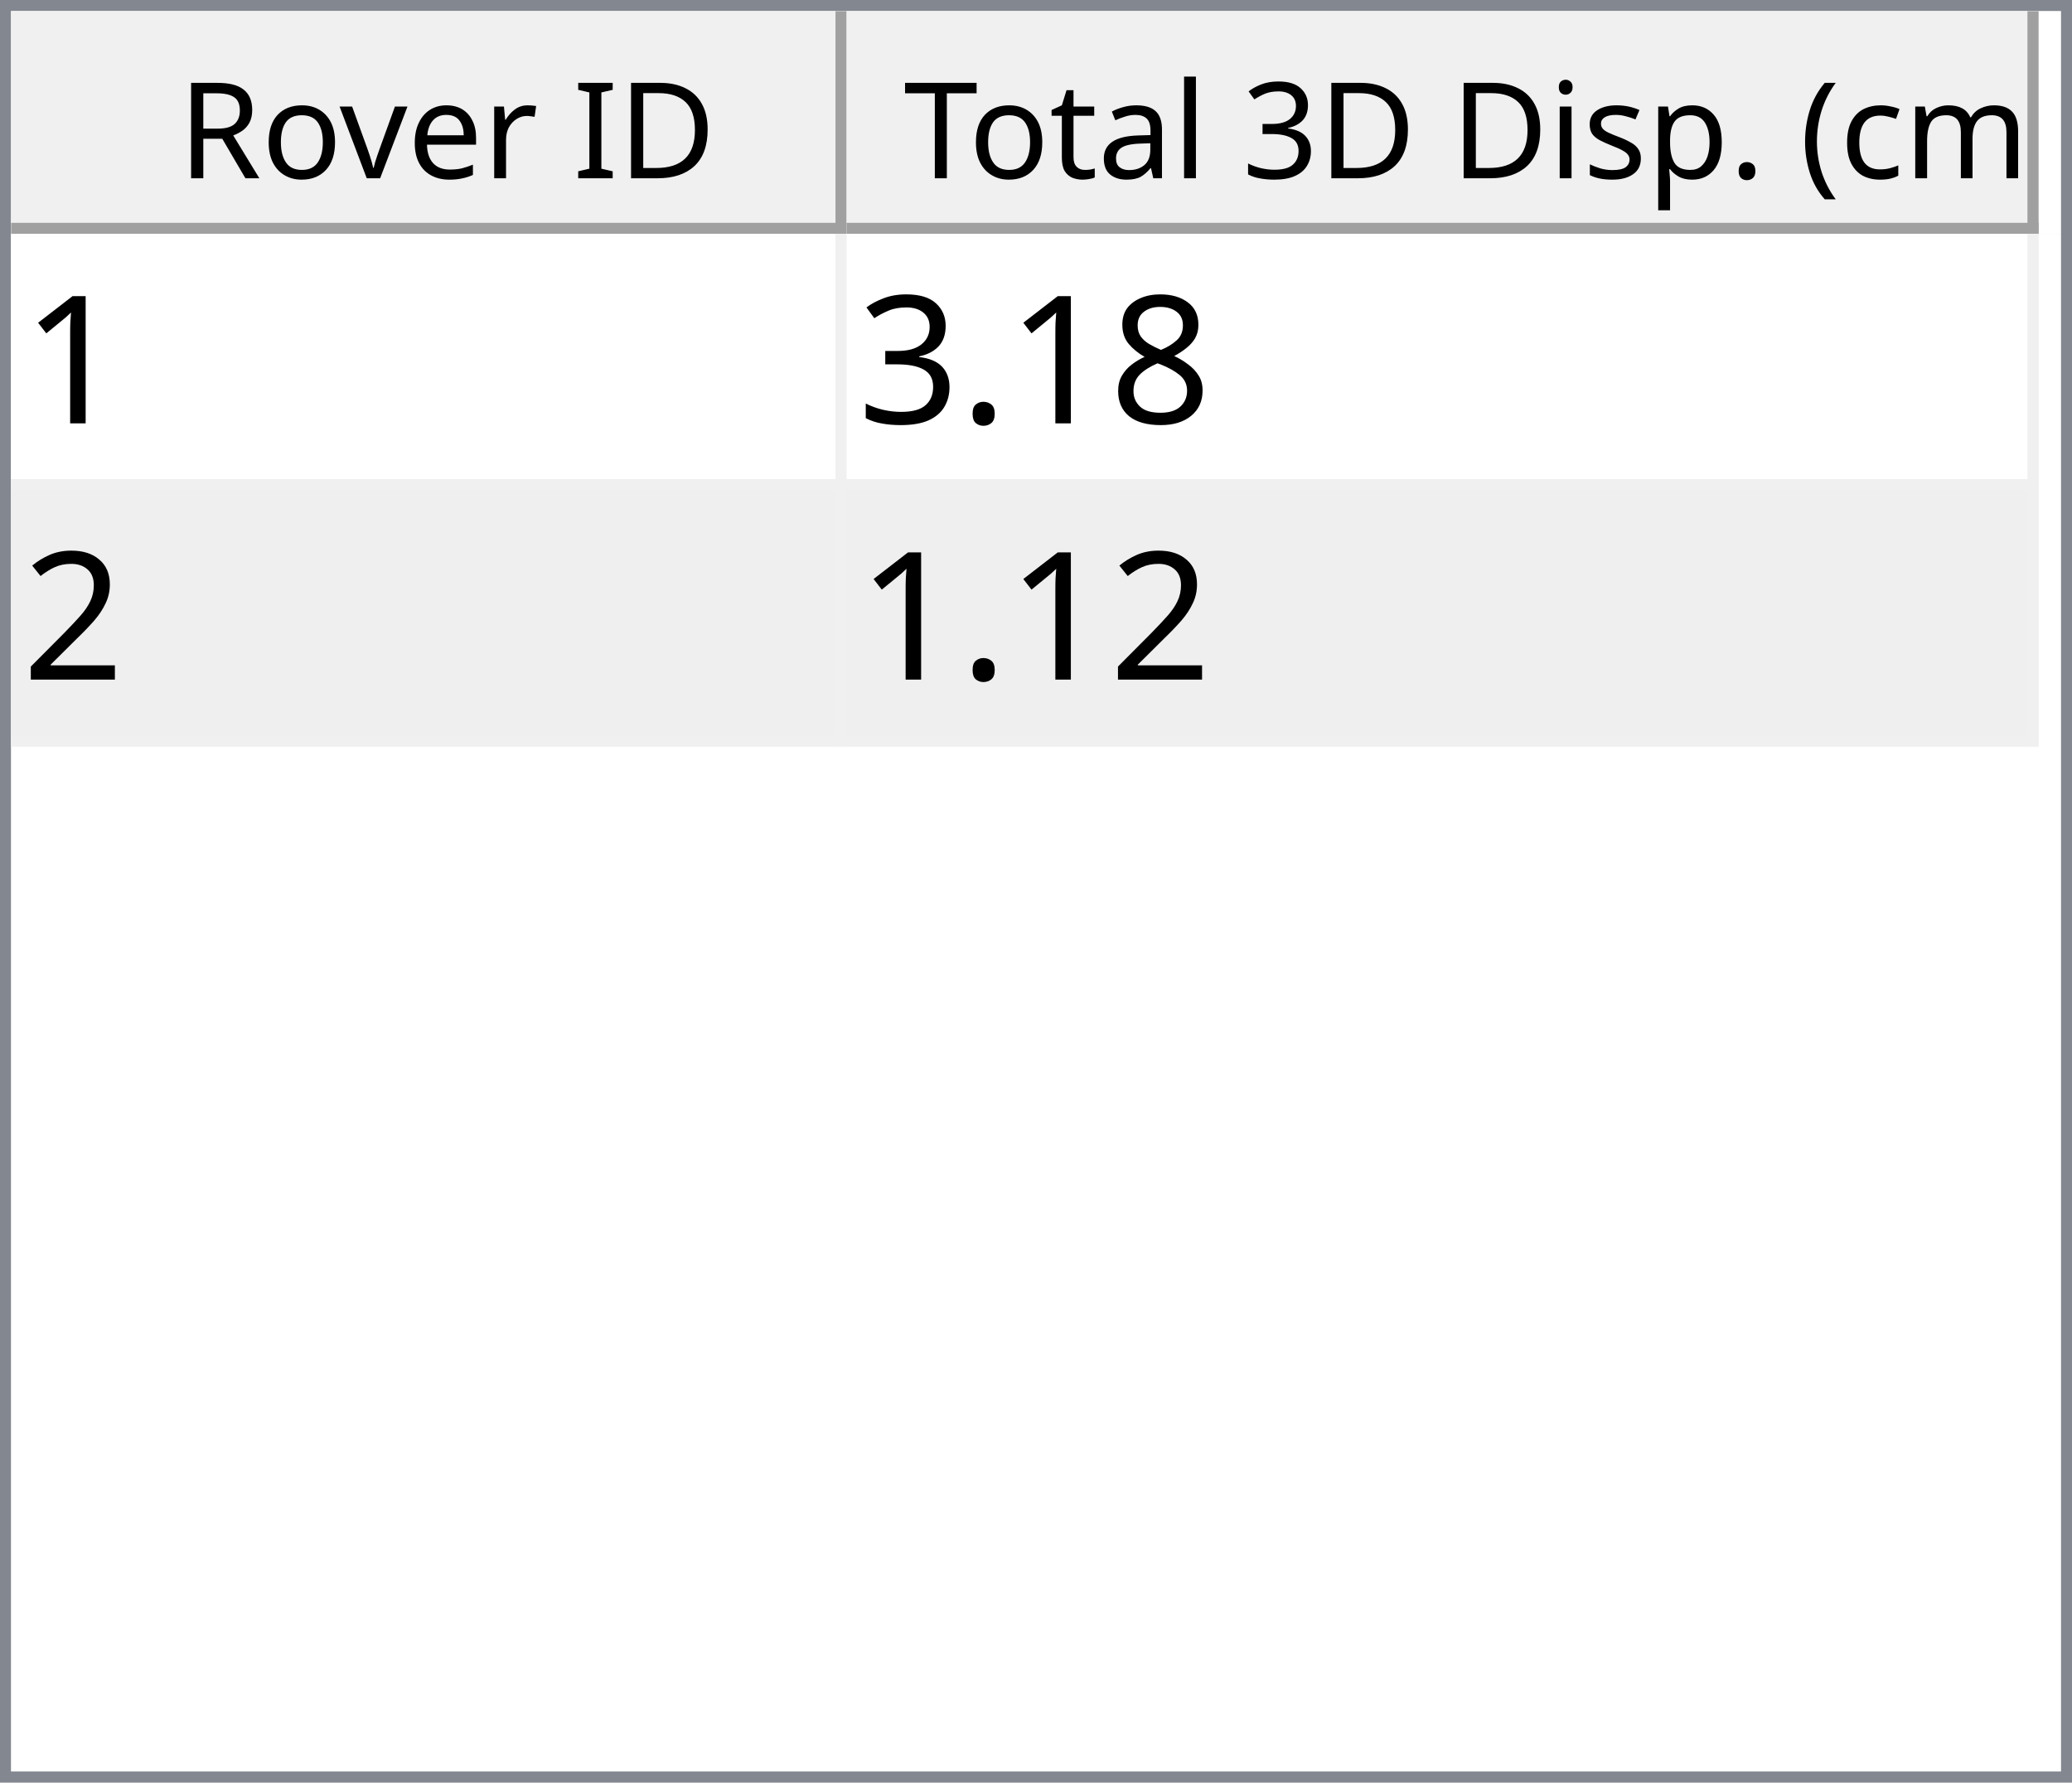
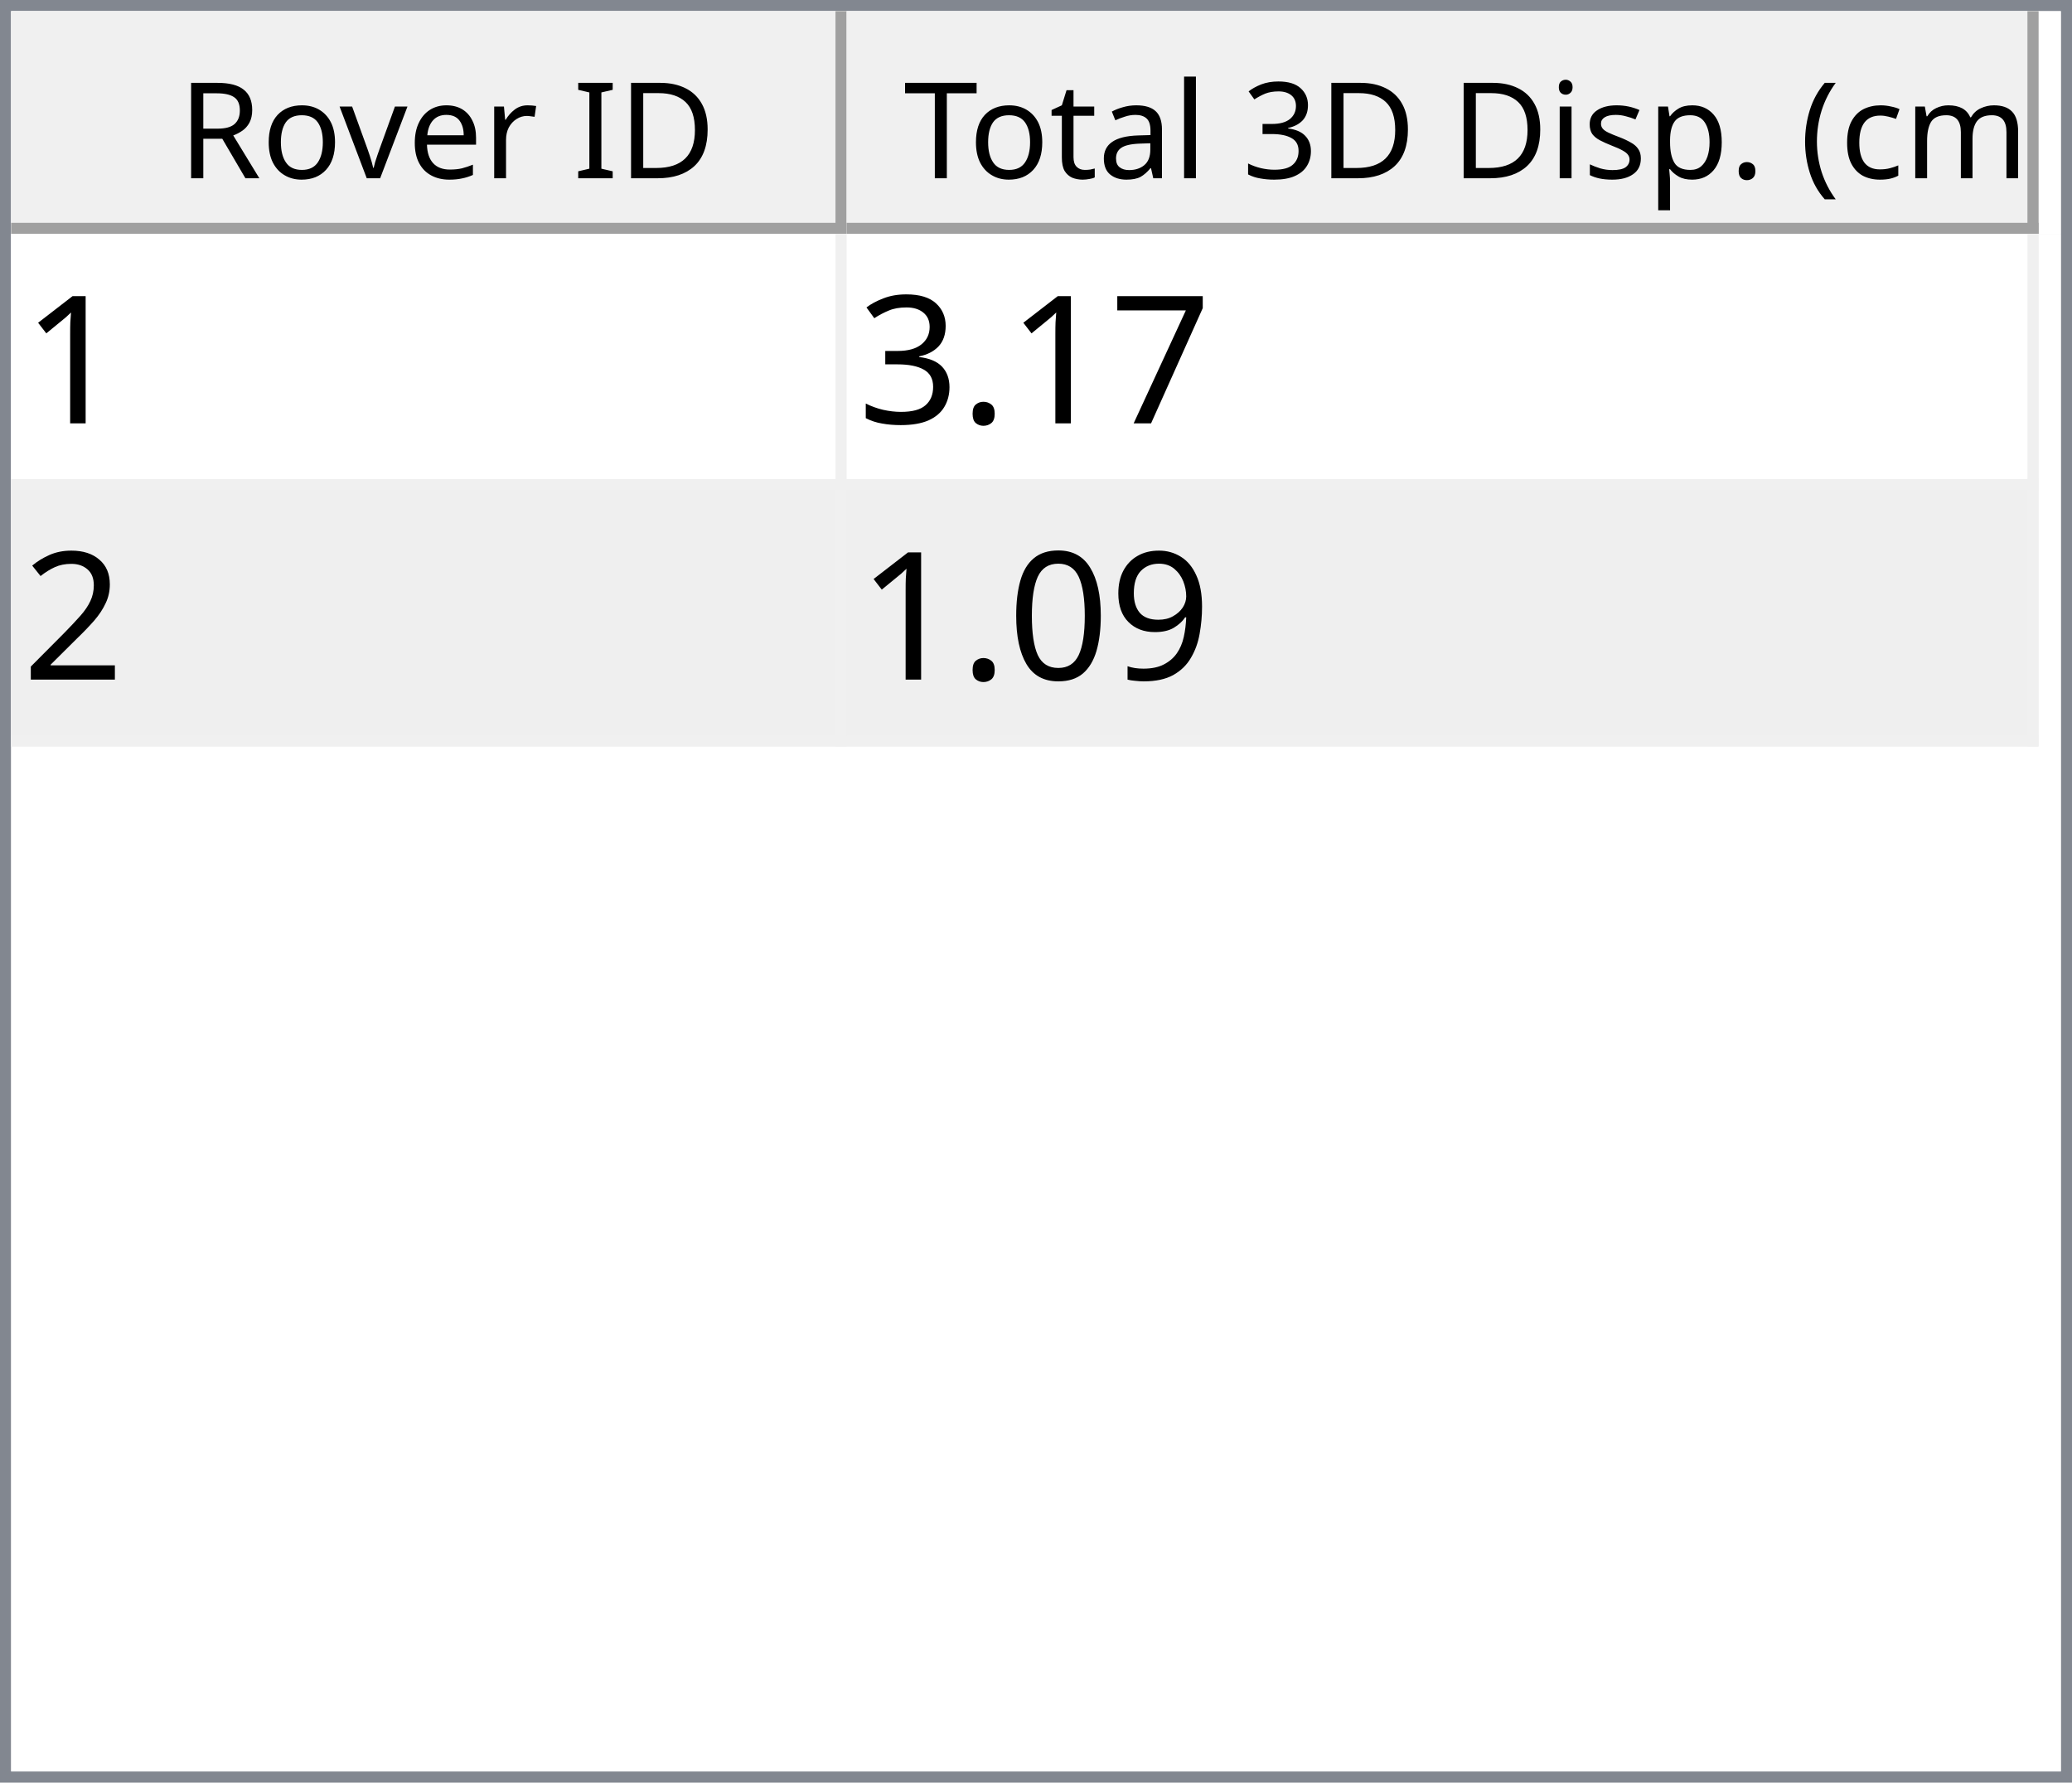
<svg xmlns="http://www.w3.org/2000/svg" style="fill-opacity:1; color-rendering:auto; color-interpolation:auto; text-rendering:auto; stroke:black; stroke-linecap:square; stroke-miterlimit:10; shape-rendering:auto; stroke-opacity:1; fill:black; stroke-dasharray:none; font-weight:normal; stroke-width:1; font-family:'Dialog'; font-style:normal; stroke-linejoin:miter; font-size:12px; stroke-dashoffset:0; image-rendering:auto;" width="186" height="160">
  <defs id="genericDefs" />
  <g>
    <defs id="defs1">
      <clipPath clipPathUnits="userSpaceOnUse" id="clipPath1">
        <path d="M0 0 L186 0 L186 160 L0 160 L0 0 Z" />
      </clipPath>
      <clipPath clipPathUnits="userSpaceOnUse" id="clipPath2">
        <path d="M0 0 L0 160 L186 160 L186 0 Z" />
      </clipPath>
      <clipPath clipPathUnits="userSpaceOnUse" id="clipPath3">
        <path d="M0 0 L0 20 L184 20 L184 0 Z" />
      </clipPath>
      <clipPath clipPathUnits="userSpaceOnUse" id="clipPath4">
        <path d="M0 0 L0 20 L75 20 L75 0 Z" />
      </clipPath>
      <clipPath clipPathUnits="userSpaceOnUse" id="clipPath5">
        <path d="M1 1 L1 19 L74 19 L74 1 Z" />
      </clipPath>
      <clipPath clipPathUnits="userSpaceOnUse" id="clipPath6">
        <path d="M0 0 L0 18 L73 18 L73 0 Z" />
      </clipPath>
      <clipPath clipPathUnits="userSpaceOnUse" id="clipPath7">
        <path d="M-0.5 -0.5 L-0.5 19.5 L74.5 19.5 L74.5 -0.5 Z" />
      </clipPath>
      <clipPath clipPathUnits="userSpaceOnUse" id="clipPath8">
        <path d="M0 0 L0 20 L107 20 L107 0 Z" />
      </clipPath>
      <clipPath clipPathUnits="userSpaceOnUse" id="clipPath9">
        <path d="M1 1 L1 19 L106 19 L106 1 Z" />
      </clipPath>
      <clipPath clipPathUnits="userSpaceOnUse" id="clipPath10">
        <path d="M0 0 L0 18 L105 18 L105 0 Z" />
      </clipPath>
      <clipPath clipPathUnits="userSpaceOnUse" id="clipPath11">
        <path d="M-0.5 -0.5 L-0.5 19.5 L106.5 19.5 L106.5 -0.5 Z" />
      </clipPath>
      <clipPath clipPathUnits="userSpaceOnUse" id="clipPath12">
        <path d="M0 0 L0 138 L184 138 L184 0 Z" />
      </clipPath>
      <clipPath clipPathUnits="userSpaceOnUse" id="clipPath13">
        <path d="M0 0 L0 46 L182 46 L182 0 Z" />
      </clipPath>
      <clipPath clipPathUnits="userSpaceOnUse" id="clipPath14">
        <path d="M-0.5 -0.5 L-0.5 45.5 L181.5 45.5 L181.5 -0.5 Z" />
      </clipPath>
      <clipPath clipPathUnits="userSpaceOnUse" id="clipPath15">
        <path d="M0 0 L0 22 L74 22 L74 0 Z" />
      </clipPath>
      <clipPath clipPathUnits="userSpaceOnUse" id="clipPath16">
        <path d="M0 0 L0 22 L106 22 L106 0 Z" />
      </clipPath>
      <font horiz-adv-x="64.551" id="font1">
        <font-face ascent="107.91" descent="25.098" units-per-em="100" style="font-style:normal; font-family:Segoe UI; font-weight:normal;" />
        <missing-glyph horiz-adv-x="64.551" d="M8.109 0 L8.109 68.266 L56.453 68.266 L56.453 0 L8.109 0 ZM15.328 7.234 L49.219 7.234 L49.219 61.031 L15.328 61.031 L15.328 7.234 Z" />
        <glyph unicode="D" horiz-adv-x="70.117" d="M9.188 0 L9.188 70.016 L28.516 70.016 Q65.531 70.016 65.531 35.891 Q65.531 19.672 55.25 9.836 Q44.969 0 27.734 0 L9.188 0 ZM17.391 62.594 L17.391 7.422 L27.828 7.422 Q41.609 7.422 49.273 14.797 Q56.938 22.172 56.938 35.688 Q56.938 62.594 28.328 62.594 L17.391 62.594 Z" />
        <glyph unicode="I" horiz-adv-x="26.611" d="M17.391 0 L9.188 0 L9.188 70.016 L17.391 70.016 L17.391 0 Z" />
        <glyph unicode=" " horiz-adv-x="27.393" d="" />
        <glyph unicode="r" horiz-adv-x="34.766" d="M34.188 41.891 Q32.078 43.5 28.125 43.5 Q23 43.5 19.555 38.672 Q16.109 33.844 16.109 25.484 L16.109 0 L8.109 0 L8.109 50 L16.109 50 L16.109 39.703 L16.312 39.703 Q18.016 44.969 21.531 47.922 Q25.047 50.875 29.391 50.875 Q32.516 50.875 34.188 50.203 L34.188 41.891 Z" />
        <glyph unicode="e" horiz-adv-x="52.295" d="M48.297 23 L12.984 23 Q13.188 14.656 17.484 10.109 Q21.781 5.562 29.297 5.562 Q37.75 5.562 44.828 11.141 L44.828 3.609 Q38.234 -1.172 27.391 -1.172 Q16.797 -1.172 10.742 5.641 Q4.688 12.453 4.688 24.812 Q4.688 36.469 11.305 43.82 Q17.922 51.172 27.734 51.172 Q37.547 51.172 42.922 44.828 Q48.297 38.484 48.297 27.203 L48.297 23 ZM40.094 29.781 Q40.047 36.719 36.75 40.578 Q33.453 44.438 27.594 44.438 Q21.922 44.438 17.969 40.383 Q14.016 36.328 13.094 29.781 L40.094 29.781 Z" />
        <glyph unicode="v" horiz-adv-x="47.9" d="M47.406 50 L27.484 0 L19.625 0 L0.688 50 L9.469 50 L22.172 13.672 Q23.578 9.672 23.922 6.688 L24.125 6.688 Q24.609 10.453 25.688 13.484 L38.969 50 L47.406 50 Z" />
        <glyph unicode="o" horiz-adv-x="58.594" d="M29 -1.172 Q17.922 -1.172 11.305 5.836 Q4.688 12.844 4.688 24.422 Q4.688 37.016 11.57 44.094 Q18.453 51.172 30.172 51.172 Q41.359 51.172 47.633 44.289 Q53.906 37.406 53.906 25.203 Q53.906 13.234 47.141 6.031 Q40.375 -1.172 29 -1.172 ZM29.594 44.438 Q21.875 44.438 17.383 39.188 Q12.891 33.938 12.891 24.703 Q12.891 15.828 17.43 10.695 Q21.969 5.562 29.594 5.562 Q37.359 5.562 41.531 10.594 Q45.703 15.625 45.703 24.906 Q45.703 34.281 41.531 39.359 Q37.359 44.438 29.594 44.438 Z" />
        <glyph unicode="R" horiz-adv-x="59.814" d="M59.375 0 L49.609 0 L37.891 19.625 Q36.281 22.359 34.766 24.289 Q33.25 26.219 31.664 27.438 Q30.078 28.656 28.25 29.219 Q26.422 29.781 24.125 29.781 L17.391 29.781 L17.391 0 L9.188 0 L9.188 70.016 L30.078 70.016 Q34.672 70.016 38.555 68.867 Q42.438 67.719 45.289 65.375 Q48.141 63.031 49.758 59.547 Q51.375 56.062 51.375 51.375 Q51.375 47.703 50.273 44.656 Q49.172 41.609 47.148 39.211 Q45.125 36.812 42.266 35.133 Q39.406 33.453 35.844 32.516 L35.844 32.328 Q37.594 31.547 38.891 30.547 Q40.188 29.547 41.359 28.18 Q42.531 26.812 43.68 25.078 Q44.828 23.344 46.234 21.047 L59.375 0 ZM17.391 62.594 L17.391 37.203 L28.516 37.203 Q31.594 37.203 34.203 38.133 Q36.812 39.062 38.719 40.797 Q40.625 42.531 41.703 45.047 Q42.781 47.562 42.781 50.688 Q42.781 56.297 39.141 59.445 Q35.5 62.594 28.609 62.594 L17.391 62.594 Z" />
        <glyph unicode=")" horiz-adv-x="30.176" d="M8.297 -15.922 L1.172 -15.922 Q16.406 2.344 16.406 26.812 Q16.406 51.469 1.078 70.016 L8.297 70.016 Q23.531 52.156 23.531 26.703 Q23.531 1.375 8.297 -15.922 Z" />
        <glyph unicode="m" horiz-adv-x="86.133" d="M79.109 0 L71.094 0 L71.094 28.719 Q71.094 37.016 68.531 40.727 Q65.969 44.438 59.906 44.438 Q54.781 44.438 51.195 39.75 Q47.609 35.062 47.609 28.516 L47.609 0 L39.594 0 L39.594 29.688 Q39.594 44.438 28.219 44.438 Q22.953 44.438 19.531 40.016 Q16.109 35.594 16.109 28.516 L16.109 0 L8.109 0 L8.109 50 L16.109 50 L16.109 42.094 L16.312 42.094 Q21.625 51.172 31.844 51.172 Q36.969 51.172 40.773 48.312 Q44.578 45.453 46 40.828 Q51.562 51.172 62.594 51.172 Q79.109 51.172 79.109 30.812 L79.109 0 Z" />
        <glyph unicode="c" horiz-adv-x="46.191" d="M42.188 2.297 Q36.422 -1.172 28.516 -1.172 Q17.828 -1.172 11.258 5.789 Q4.688 12.75 4.688 23.828 Q4.688 36.188 11.766 43.68 Q18.844 51.172 30.672 51.172 Q37.25 51.172 42.281 48.734 L42.281 40.531 Q36.719 44.438 30.375 44.438 Q22.703 44.438 17.797 38.945 Q12.891 33.453 12.891 24.516 Q12.891 15.719 17.508 10.641 Q22.125 5.562 29.891 5.562 Q36.422 5.562 42.188 9.906 L42.188 2.297 Z" />
        <glyph unicode="(" horiz-adv-x="30.176" d="M29.109 -15.922 L21.969 -15.922 Q6.844 1.375 6.844 26.703 Q6.844 52.156 21.969 70.016 L29.203 70.016 Q13.875 51.469 13.875 26.812 Q13.875 2.344 29.109 -15.922 Z" />
        <glyph unicode="." horiz-adv-x="21.68" d="M10.891 -1.078 Q8.641 -1.078 7.055 0.539 Q5.469 2.156 5.469 4.391 Q5.469 6.641 7.055 8.273 Q8.641 9.906 10.891 9.906 Q13.188 9.906 14.797 8.273 Q16.406 6.641 16.406 4.391 Q16.406 2.156 14.797 0.539 Q13.188 -1.078 10.891 -1.078 Z" />
        <glyph unicode="p" horiz-adv-x="58.789" d="M16.312 7.234 L16.109 7.234 L16.109 -23 L8.109 -23 L8.109 50 L16.109 50 L16.109 41.219 L16.312 41.219 Q22.219 51.172 33.594 51.172 Q43.266 51.172 48.688 44.461 Q54.109 37.75 54.109 26.469 Q54.109 13.922 48 6.375 Q41.891 -1.172 31.297 -1.172 Q21.578 -1.172 16.312 7.234 ZM16.109 27.391 L16.109 20.406 Q16.109 14.203 20.141 9.883 Q24.172 5.562 30.375 5.562 Q37.641 5.562 41.773 11.133 Q45.906 16.703 45.906 26.609 Q45.906 34.969 42.047 39.703 Q38.188 44.438 31.594 44.438 Q24.609 44.438 20.359 39.578 Q16.109 34.719 16.109 27.391 Z" />
        <glyph unicode="s" horiz-adv-x="42.432" d="M5.078 1.812 L5.078 10.406 Q11.625 5.562 19.484 5.562 Q30.031 5.562 30.031 12.594 Q30.031 14.594 29.125 15.992 Q28.219 17.391 26.68 18.461 Q25.141 19.531 23.07 20.383 Q21 21.234 18.609 22.172 Q15.281 23.484 12.766 24.828 Q10.25 26.172 8.57 27.859 Q6.891 29.547 6.031 31.695 Q5.172 33.844 5.172 36.719 Q5.172 40.234 6.789 42.945 Q8.406 45.656 11.086 47.484 Q13.766 49.312 17.211 50.242 Q20.656 51.172 24.312 51.172 Q30.812 51.172 35.938 48.922 L35.938 40.828 Q30.422 44.438 23.25 44.438 Q21 44.438 19.195 43.922 Q17.391 43.406 16.094 42.477 Q14.797 41.547 14.086 40.258 Q13.375 38.969 13.375 37.406 Q13.375 35.453 14.086 34.133 Q14.797 32.812 16.164 31.789 Q17.531 30.766 19.484 29.938 Q21.438 29.109 23.922 28.125 Q27.25 26.859 29.883 25.516 Q32.516 24.172 34.375 22.484 Q36.234 20.797 37.234 18.602 Q38.234 16.406 38.234 13.375 Q38.234 9.672 36.602 6.938 Q34.969 4.203 32.234 2.398 Q29.5 0.594 25.93 -0.289 Q22.359 -1.172 18.453 -1.172 Q10.75 -1.172 5.078 1.812 Z" />
        <glyph unicode="i" horiz-adv-x="24.219" d="M12.203 62.703 Q10.062 62.703 8.547 64.164 Q7.031 65.625 7.031 67.875 Q7.031 70.125 8.547 71.609 Q10.062 73.094 12.203 73.094 Q14.406 73.094 15.945 71.609 Q17.484 70.125 17.484 67.875 Q17.484 65.719 15.945 64.211 Q14.406 62.703 12.203 62.703 ZM16.109 0 L8.109 0 L8.109 50 L16.109 50 L16.109 0 Z" />
        <glyph unicode="3" horiz-adv-x="53.906" d="M46.531 19.828 Q46.531 15.094 44.75 11.211 Q42.969 7.328 39.719 4.57 Q36.469 1.812 31.93 0.297 Q27.391 -1.219 21.922 -1.219 Q11.922 -1.219 6 2.594 L6 11.188 Q13.094 5.609 22.219 5.609 Q25.875 5.609 28.828 6.539 Q31.781 7.469 33.906 9.227 Q36.031 10.984 37.18 13.477 Q38.328 15.969 38.328 19.094 Q38.328 32.812 18.797 32.812 L12.984 32.812 L12.984 39.594 L18.5 39.594 Q35.797 39.594 35.797 52.484 Q35.797 64.406 22.609 64.406 Q15.188 64.406 8.688 59.422 L8.688 67.188 Q15.375 71.188 24.609 71.188 Q29 71.188 32.57 69.969 Q36.141 68.75 38.68 66.555 Q41.219 64.359 42.609 61.281 Q44 58.203 44 54.5 Q44 40.672 30.031 36.719 L30.031 36.531 Q33.594 36.141 36.625 34.797 Q39.656 33.453 41.852 31.305 Q44.047 29.156 45.289 26.25 Q46.531 23.344 46.531 19.828 Z" />
        <glyph unicode="l" horiz-adv-x="24.219" d="M16.109 0 L8.109 0 L8.109 74.031 L16.109 74.031 L16.109 0 Z" />
        <glyph unicode="a" horiz-adv-x="50.879" d="M43.891 0 L35.891 0 L35.891 7.812 L35.688 7.812 Q30.469 -1.172 20.312 -1.172 Q12.844 -1.172 8.617 2.781 Q4.391 6.734 4.391 13.281 Q4.391 27.297 20.906 29.594 L35.891 31.688 Q35.891 44.438 25.594 44.438 Q16.547 44.438 9.281 38.281 L9.281 46.484 Q16.656 51.172 26.266 51.172 Q43.891 51.172 43.891 32.516 L43.891 0 ZM35.891 25.297 L23.828 23.641 Q18.266 22.859 15.43 20.875 Q12.594 18.891 12.594 13.875 Q12.594 10.203 15.211 7.883 Q17.828 5.562 22.172 5.562 Q28.125 5.562 32.008 9.742 Q35.891 13.922 35.891 20.312 L35.891 25.297 Z" />
        <glyph unicode="t" horiz-adv-x="33.887" d="M31.297 0.484 Q28.469 -1.078 23.828 -1.078 Q10.688 -1.078 10.688 13.578 L10.688 43.172 L2.094 43.172 L2.094 50 L10.688 50 L10.688 62.203 L18.703 64.797 L18.703 50 L31.297 50 L31.297 43.172 L18.703 43.172 L18.703 14.984 Q18.703 9.969 20.414 7.82 Q22.125 5.672 26.078 5.672 Q29.109 5.672 31.297 7.328 L31.297 0.484 Z" />
        <glyph unicode="T" horiz-adv-x="52.393" d="M50.594 62.594 L30.375 62.594 L30.375 0 L22.172 0 L22.172 62.594 L2 62.594 L2 70.016 L50.594 70.016 L50.594 62.594 Z" />
      </font>
      <font horiz-adv-x="75.0" id="font2">
        <font-face ascent="100.537" descent="21.973" units-per-em="100" style="font-style:normal; font-family:sans-serif; font-weight:normal;" />
        <missing-glyph horiz-adv-x="75.0" d="M12.5 0 L12.5 62.5 L62.5 62.5 L62.5 0 L12.5 0 ZM14.062 1.562 L60.938 1.562 L60.938 60.938 L14.062 60.938 L14.062 1.562 Z" />
        <glyph unicode="1" horiz-adv-x="55.615" d="M37.25 0 L28.469 0 L28.469 56 Q25.297 52.984 20.141 49.953 Q14.984 46.922 10.891 45.406 L10.891 53.906 Q18.266 57.375 23.781 62.305 Q29.297 67.234 31.594 71.875 L37.25 71.875 L37.25 0 Z" />
-         <glyph unicode="8" horiz-adv-x="55.615" d="M17.672 38.812 Q12.203 40.828 9.57 44.539 Q6.938 48.25 6.938 53.422 Q6.938 61.234 12.555 66.555 Q18.172 71.875 27.484 71.875 Q36.859 71.875 42.578 66.43 Q48.297 60.984 48.297 53.172 Q48.297 48.188 45.68 44.508 Q43.062 40.828 37.75 38.812 Q44.344 36.672 47.781 31.883 Q51.219 27.094 51.219 20.453 Q51.219 11.281 44.727 5.031 Q38.234 -1.219 27.641 -1.219 Q17.047 -1.219 10.547 5.055 Q4.047 11.328 4.047 20.703 Q4.047 27.688 7.594 32.398 Q11.141 37.109 17.672 38.812 ZM15.922 53.719 Q15.922 48.641 19.195 45.414 Q22.469 42.188 27.688 42.188 Q32.766 42.188 36.016 45.383 Q39.266 48.578 39.266 53.219 Q39.266 58.062 35.914 61.359 Q32.562 64.656 27.594 64.656 Q22.562 64.656 19.242 61.43 Q15.922 58.203 15.922 53.719 ZM13.094 20.656 Q13.094 16.891 14.875 13.375 Q16.656 9.859 20.172 7.93 Q23.688 6 27.734 6 Q34.031 6 38.133 10.055 Q42.234 14.109 42.234 20.359 Q42.234 26.703 38.016 30.859 Q33.797 35.016 27.438 35.016 Q21.234 35.016 17.164 30.914 Q13.094 26.812 13.094 20.656 Z" />
+         <glyph unicode="7" horiz-adv-x="55.615" d="M4.734 62.203 L4.734 70.656 L51.078 70.656 L51.078 63.812 Q44.234 56.547 37.523 44.484 Q30.812 32.422 27.156 19.672 Q24.516 10.688 23.781 0 L14.75 0 Q14.891 8.453 18.062 20.414 Q21.234 32.375 27.172 43.484 Q33.109 54.594 39.797 62.203 L4.734 62.203 Z" />
        <glyph unicode="." horiz-adv-x="27.783" d="M9.078 0 L9.078 10.016 L19.094 10.016 L19.094 0 L9.078 0 Z" />
        <glyph unicode="3" horiz-adv-x="55.615" d="M4.203 18.891 L12.984 20.062 Q14.5 12.594 18.141 9.297 Q21.781 6 27 6 Q33.203 6 37.477 10.297 Q41.75 14.594 41.75 20.953 Q41.75 27 37.797 30.93 Q33.844 34.859 27.734 34.859 Q25.25 34.859 21.531 33.891 L22.516 41.609 Q23.391 41.5 23.922 41.5 Q29.547 41.5 34.039 44.43 Q38.531 47.359 38.531 53.469 Q38.531 58.297 35.258 61.477 Q31.984 64.656 26.812 64.656 Q21.688 64.656 18.266 61.43 Q14.844 58.203 13.875 51.766 L5.078 53.328 Q6.688 62.156 12.398 67.016 Q18.109 71.875 26.609 71.875 Q32.469 71.875 37.398 69.359 Q42.328 66.844 44.945 62.5 Q47.562 58.156 47.562 53.266 Q47.562 48.641 45.07 44.828 Q42.578 41.016 37.703 38.766 Q44.047 37.312 47.562 32.695 Q51.078 28.078 51.078 21.141 Q51.078 11.766 44.242 5.25 Q37.406 -1.266 26.953 -1.266 Q17.531 -1.266 11.305 4.352 Q5.078 9.969 4.203 18.891 Z" />
        <glyph unicode="2" horiz-adv-x="55.615" d="M50.344 8.453 L50.344 0 L3.031 0 Q2.938 3.172 4.047 6.109 Q5.859 10.938 9.836 15.625 Q13.812 20.312 21.344 26.469 Q33.016 36.031 37.117 41.625 Q41.219 47.219 41.219 52.203 Q41.219 57.422 37.477 61.008 Q33.734 64.594 27.734 64.594 Q21.391 64.594 17.578 60.789 Q13.766 56.984 13.719 50.25 L4.688 51.172 Q5.609 61.281 11.664 66.578 Q17.719 71.875 27.938 71.875 Q38.234 71.875 44.242 66.164 Q50.25 60.453 50.25 52 Q50.25 47.703 48.492 43.555 Q46.734 39.406 42.656 34.812 Q38.578 30.219 29.109 22.219 Q21.188 15.578 18.945 13.211 Q16.703 10.844 15.234 8.453 L50.344 8.453 Z" />
+         <glyph unicode="9" horiz-adv-x="55.615" d="M5.469 16.547 L13.922 17.328 Q14.984 11.375 18.016 8.688 Q21.047 6 25.781 6 Q29.828 6 32.883 7.859 Q35.938 9.719 37.891 12.82 Q39.844 15.922 41.164 21.195 Q42.484 26.469 42.484 31.938 Q42.484 32.516 42.438 33.688 Q39.797 29.5 35.234 26.883 Q30.672 24.266 25.344 24.266 Q16.453 24.266 10.305 30.711 Q4.156 37.156 4.156 47.703 Q4.156 58.594 10.578 65.234 Q17 71.875 26.656 71.875 Q33.641 71.875 39.43 68.117 Q45.219 64.359 48.219 57.398 Q51.219 50.438 51.219 37.25 Q51.219 23.531 48.242 15.406 Q45.266 7.281 39.383 3.031 Q33.5 -1.219 25.594 -1.219 Q17.188 -1.219 11.867 3.445 Q6.547 8.109 5.469 16.547 ZM41.453 48.141 Q41.453 55.719 37.43 60.156 Q33.406 64.594 27.734 64.594 Q21.875 64.594 17.531 59.812 Q13.188 55.031 13.188 47.406 Q13.188 40.578 17.312 36.305 Q21.438 32.031 27.484 32.031 Q33.594 32.031 37.523 36.305 Q41.453 40.578 41.453 48.141 Z" />
+         <glyph unicode="0" horiz-adv-x="55.615" d="M4.156 35.297 Q4.156 48 6.766 55.742 Q9.375 63.484 14.523 67.68 Q19.672 71.875 27.484 71.875 Q33.25 71.875 37.594 69.555 Q41.938 67.234 44.773 62.867 Q47.609 58.5 49.219 52.227 Q50.828 45.953 50.828 35.297 Q50.828 22.703 48.242 14.969 Q45.656 7.234 40.508 3.008 Q35.359 -1.219 27.484 -1.219 Q17.141 -1.219 11.234 6.203 Q4.156 15.141 4.156 35.297 ZM13.188 35.297 Q13.188 17.672 17.312 11.836 Q21.438 6 27.484 6 Q33.547 6 37.672 11.859 Q41.797 17.719 41.797 35.297 Q41.797 52.984 37.672 58.789 Q33.547 64.594 27.391 64.594 Q21.344 64.594 17.719 59.469 Q13.188 52.938 13.188 35.297 Z" />
      </font>
    </defs>
    <g style="fill:white; stroke:white;">
      <rect x="0" y="0" width="186" style="clip-path:url(#clipPath1); stroke:none;" height="160" />
    </g>
    <g style="fill:white; text-rendering:optimizeSpeed; color-rendering:optimizeSpeed; image-rendering:optimizeSpeed; shape-rendering:crispEdges; stroke:white; color-interpolation:sRGB;">
      <rect x="0" width="186" height="160" y="0" style="stroke:none;" />
      <path style="stroke:none;" d="M0 160 L186 160 L186 0 L0 0 Z" />
    </g>
    <g style="fill:rgb(240,240,240); font-family:'Segoe UI'; stroke:rgb(240,240,240);">
      <rect x="0" y="0" width="186" style="clip-path:url(#clipPath2); stroke:none;" height="160" />
    </g>
    <g style="fill:rgb(130,135,144); font-family:'Segoe UI'; stroke:rgb(130,135,144);">
      <path d="M0 0 L186 0 L186 160 L0 160 L0 0 ZM1 1 L185 1 L185 159 L1 159 L1 1 Z" style="fill-rule:evenodd; clip-path:url(#clipPath2); stroke:none;" />
    </g>
    <g style="fill:white; font-family:'Segoe UI'; stroke:white;" transform="translate(1,1)">
      <rect x="0" y="0" width="184" style="clip-path:url(#clipPath3); stroke:none;" height="20" />
    </g>
    <g style="fill:rgb(240,240,240); font-family:'Segoe UI'; stroke:rgb(240,240,240);" transform="translate(1,1)">
      <rect x="0" y="0" width="75" style="clip-path:url(#clipPath4); stroke:none;" height="20" />
    </g>
    <g style="font-family:'Segoe UI';" transform="translate(2,2)">
      <text x="14" xml:space="preserve" y="14" style="clip-path:url(#clipPath6); stroke:none;">Rover ID</text>
    </g>
    <g style="fill:rgb(160,160,160); font-family:'Segoe UI'; stroke:rgb(160,160,160); stroke-linejoin:bevel;" transform="translate(1.5,1.5)">
      <line x1="74" x2="74" y1="0" style="fill:none; clip-path:url(#clipPath7);" y2="19" />
    </g>
    <g style="fill:rgb(160,160,160); font-family:'Segoe UI'; stroke:rgb(160,160,160); stroke-linejoin:bevel;" transform="matrix(1,0,0,1,1,1) translate(0.5,0.5)">
      <line x1="0" x2="74" y1="19" style="fill:none; clip-path:url(#clipPath7);" y2="19" />
    </g>
    <g style="fill:rgb(240,240,240); font-family:'Segoe UI'; stroke:rgb(240,240,240);" transform="translate(76,1)">
      <rect x="0" y="0" width="107" style="clip-path:url(#clipPath8); stroke:none;" height="20" />
    </g>
    <g style="font-family:'Segoe UI';" transform="translate(77,2)">
      <text x="1" xml:space="preserve" y="14" style="clip-path:url(#clipPath10); stroke:none;"> Total 3D Disp. (cm)</text>
    </g>
    <g style="fill:rgb(160,160,160); font-family:'Segoe UI'; stroke:rgb(160,160,160); stroke-linejoin:bevel;" transform="translate(76.5,1.5)">
      <line x1="106" x2="106" y1="0" style="fill:none; clip-path:url(#clipPath11);" y2="19" />
    </g>
    <g style="fill:rgb(160,160,160); font-family:'Segoe UI'; stroke:rgb(160,160,160); stroke-linejoin:bevel;" transform="matrix(1,0,0,1,76,1) translate(0.5,0.5)">
      <line x1="0" x2="106" y1="19" style="fill:none; clip-path:url(#clipPath11);" y2="19" />
    </g>
    <g style="fill:white; font-family:'Segoe UI'; stroke:white;" transform="translate(1,21)">
      <rect x="0" y="0" width="184" style="clip-path:url(#clipPath12); stroke:none;" height="138" />
    </g>
    <g style="fill:rgb(240,240,240); font-size:16px; font-family:sans-serif; stroke:rgb(240,240,240);" transform="translate(1,21)">
      <rect x="0" y="0" width="182" style="clip-path:url(#clipPath13); stroke:none;" height="46" />
      <line transform="translate(0.5,0.5)" x1="0" x2="181" y1="22" style="clip-path:url(#clipPath14); fill:none; stroke-linejoin:bevel;" y2="22" />
    </g>
    <g transform="matrix(1,0,0,1,1,21) translate(0.5,0.5)" style="fill:rgb(240,240,240); font-size:16px; font-family:sans-serif; stroke:rgb(240,240,240); stroke-linejoin:bevel;">
      <line x1="0" x2="181" y1="45" style="fill:none; clip-path:url(#clipPath14);" y2="45" />
    </g>
    <g transform="matrix(1,0,0,1,1,21) translate(0.5,0.5)" style="fill:rgb(240,240,240); font-size:16px; font-family:sans-serif; stroke:rgb(240,240,240); stroke-linejoin:bevel;">
      <line x1="74" x2="74" y1="0" style="fill:none; clip-path:url(#clipPath14);" y2="45" />
    </g>
    <g transform="matrix(1,0,0,1,1,21) translate(0.5,0.5)" style="fill:rgb(240,240,240); font-size:16px; font-family:sans-serif; stroke:rgb(240,240,240); stroke-linejoin:bevel;">
      <line x1="181" x2="181" y1="0" style="fill:none; clip-path:url(#clipPath14);" y2="45" />
    </g>
    <g style="fill:white; font-size:16px; font-family:sans-serif; stroke:white;" transform="matrix(1,0,0,1,1,21)">
      <rect x="0" y="0" width="74" style="clip-path:url(#clipPath15); stroke:none;" height="22" />
      <text x="1" y="17" style="fill:black; clip-path:url(#clipPath15); stroke:none;" xml:space="preserve">1</text>
    </g>
    <g style="fill:white; font-size:16px; font-family:sans-serif; stroke:white;" transform="matrix(1,0,0,1,1,21) translate(75,0)">
      <rect x="0" y="0" width="106" style="clip-path:url(#clipPath16); stroke:none;" height="22" />
-       <text x="1" y="17" style="fill:black; clip-path:url(#clipPath16); stroke:none;" xml:space="preserve">3.18</text>
+       <text x="1" y="17" style="fill:black; clip-path:url(#clipPath16); stroke:none;" xml:space="preserve">3.17</text>
    </g>
    <g style="fill:rgb(239,239,239); font-size:16px; font-family:sans-serif; stroke:rgb(239,239,239);" transform="matrix(1,0,0,1,1,21) translate(0,23)">
      <rect x="0" y="0" width="74" style="clip-path:url(#clipPath15); stroke:none;" height="22" />
      <text x="1" y="17" style="fill:black; clip-path:url(#clipPath15); stroke:none;" xml:space="preserve">2</text>
    </g>
    <g style="fill:rgb(239,239,239); font-size:16px; font-family:sans-serif; stroke:rgb(239,239,239);" transform="matrix(1,0,0,1,1,21) translate(75,23)">
      <rect x="0" y="0" width="106" style="clip-path:url(#clipPath16); stroke:none;" height="22" />
-       <text x="1" y="17" style="fill:black; clip-path:url(#clipPath16); stroke:none;" xml:space="preserve">1.12</text>
+       <text x="1" y="17" style="fill:black; clip-path:url(#clipPath16); stroke:none;" xml:space="preserve">1.09</text>
    </g>
  </g>
</svg>
